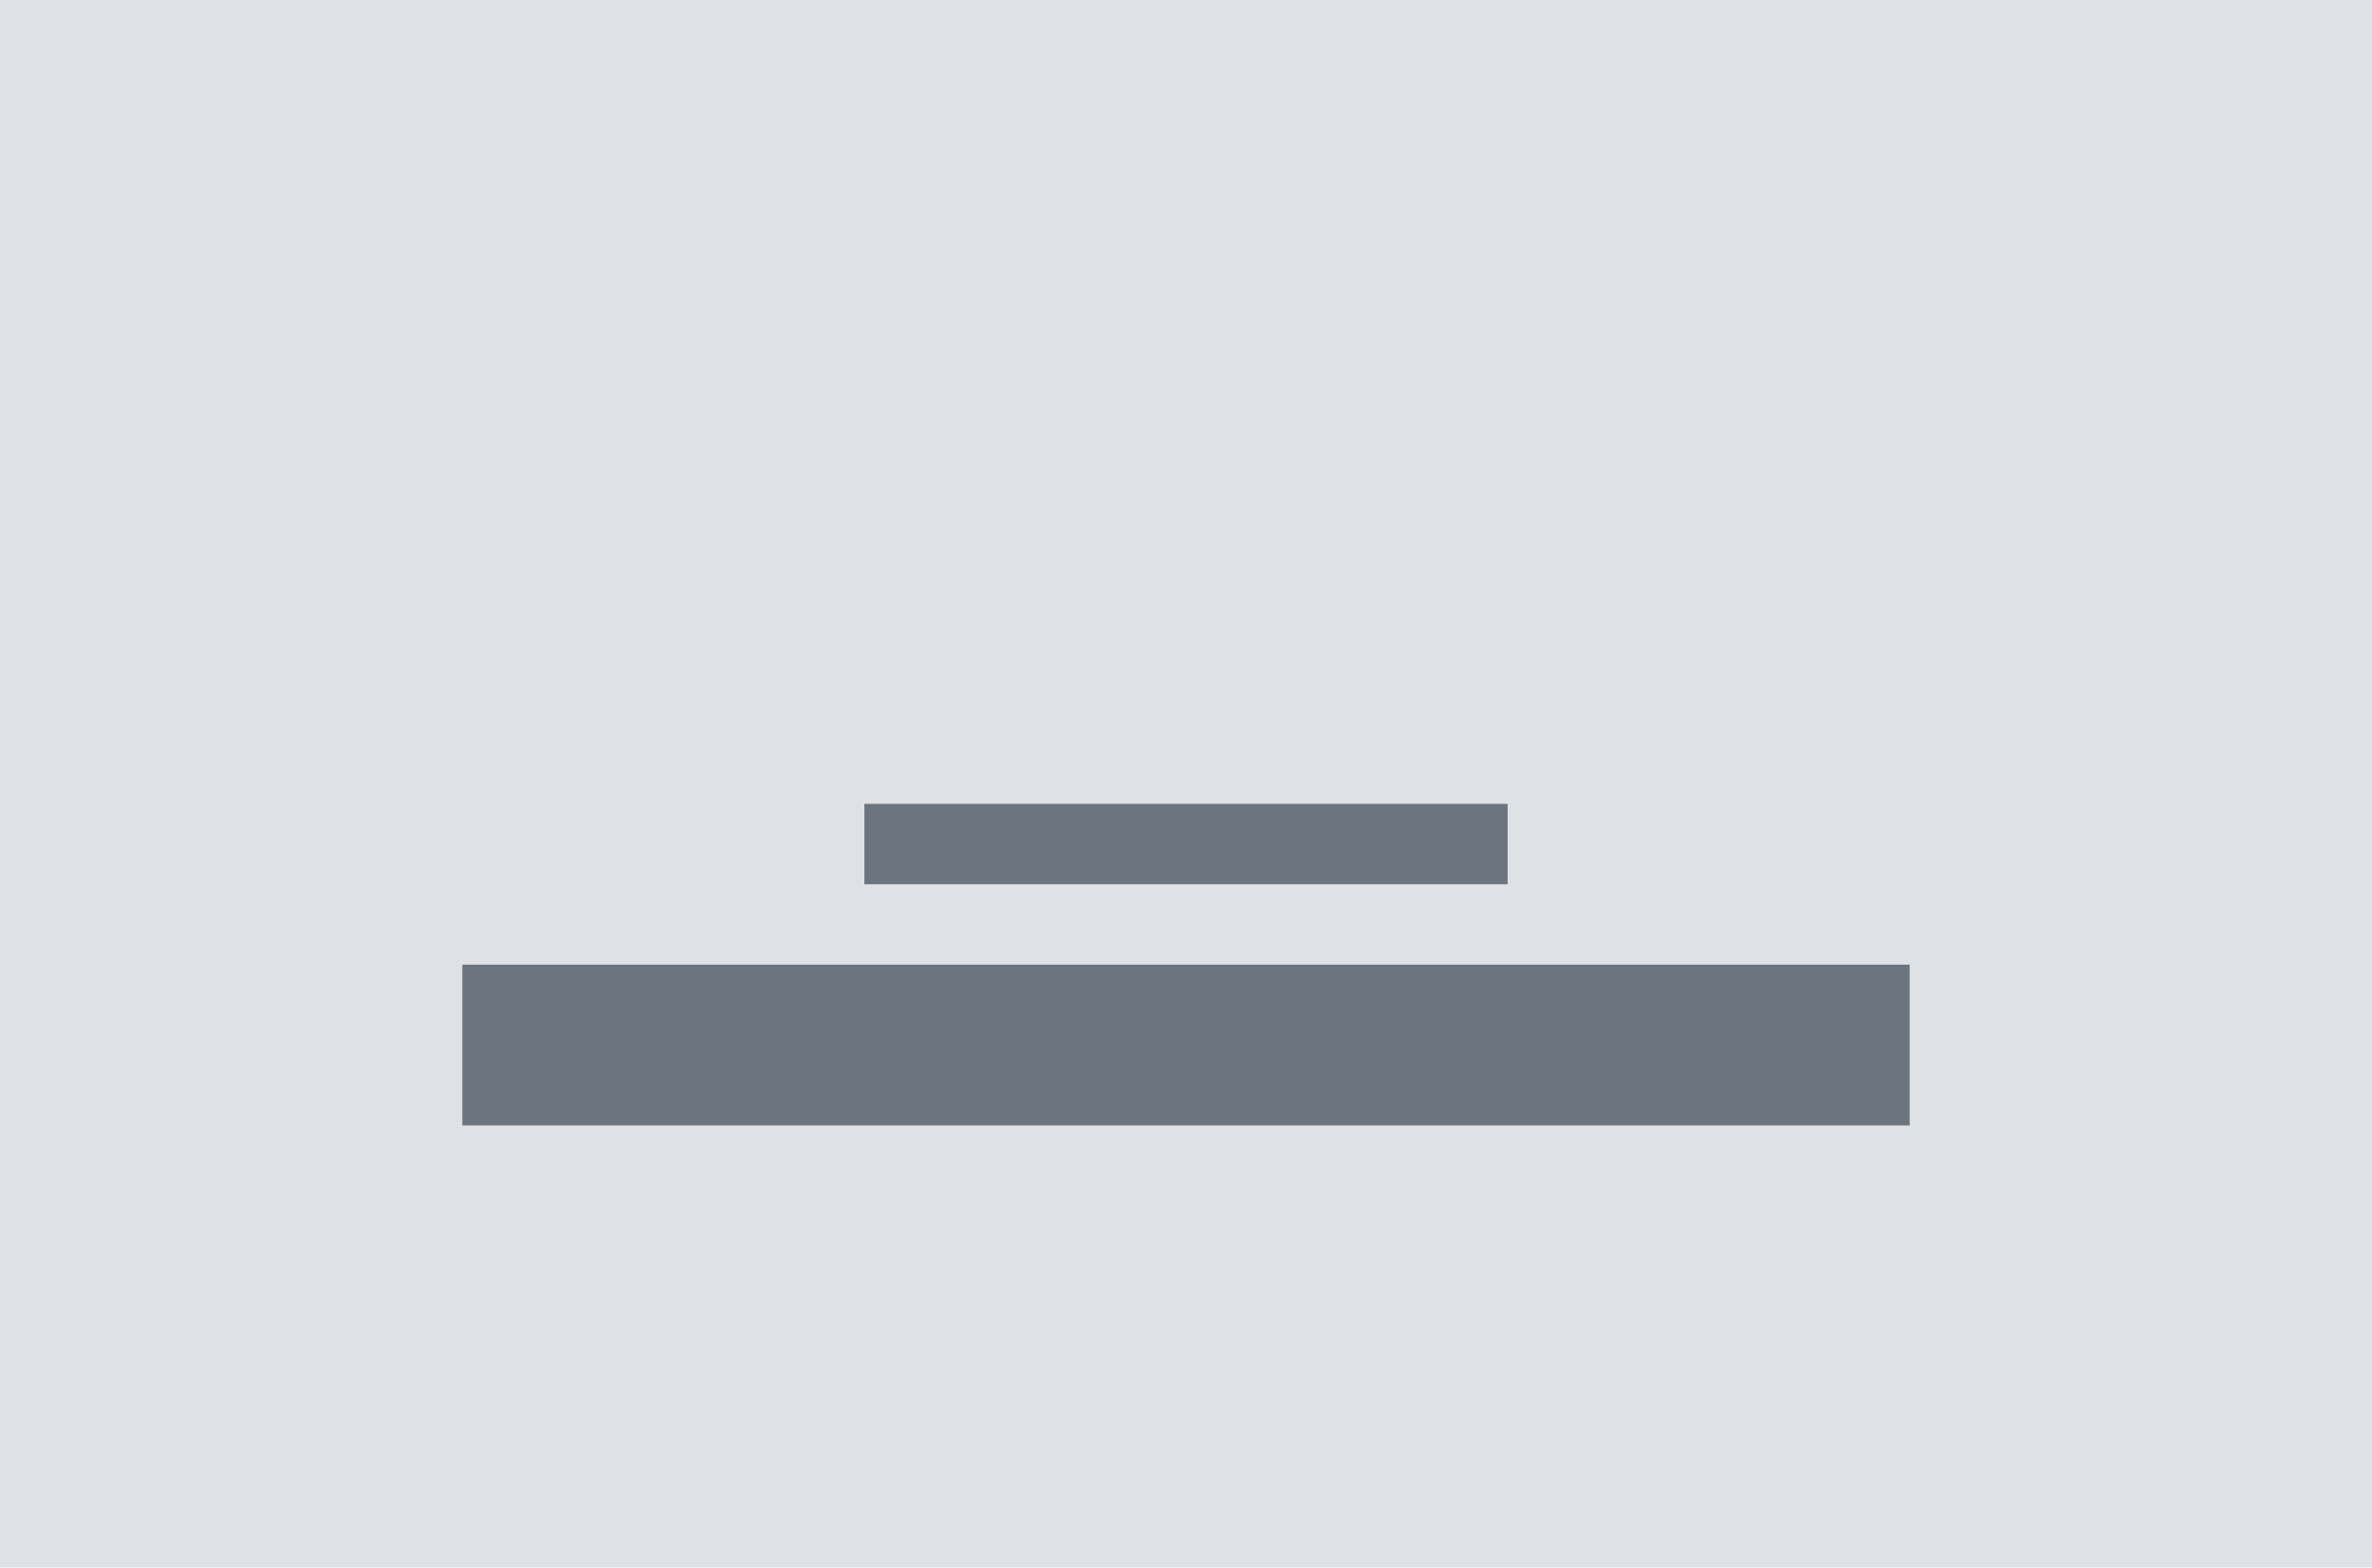
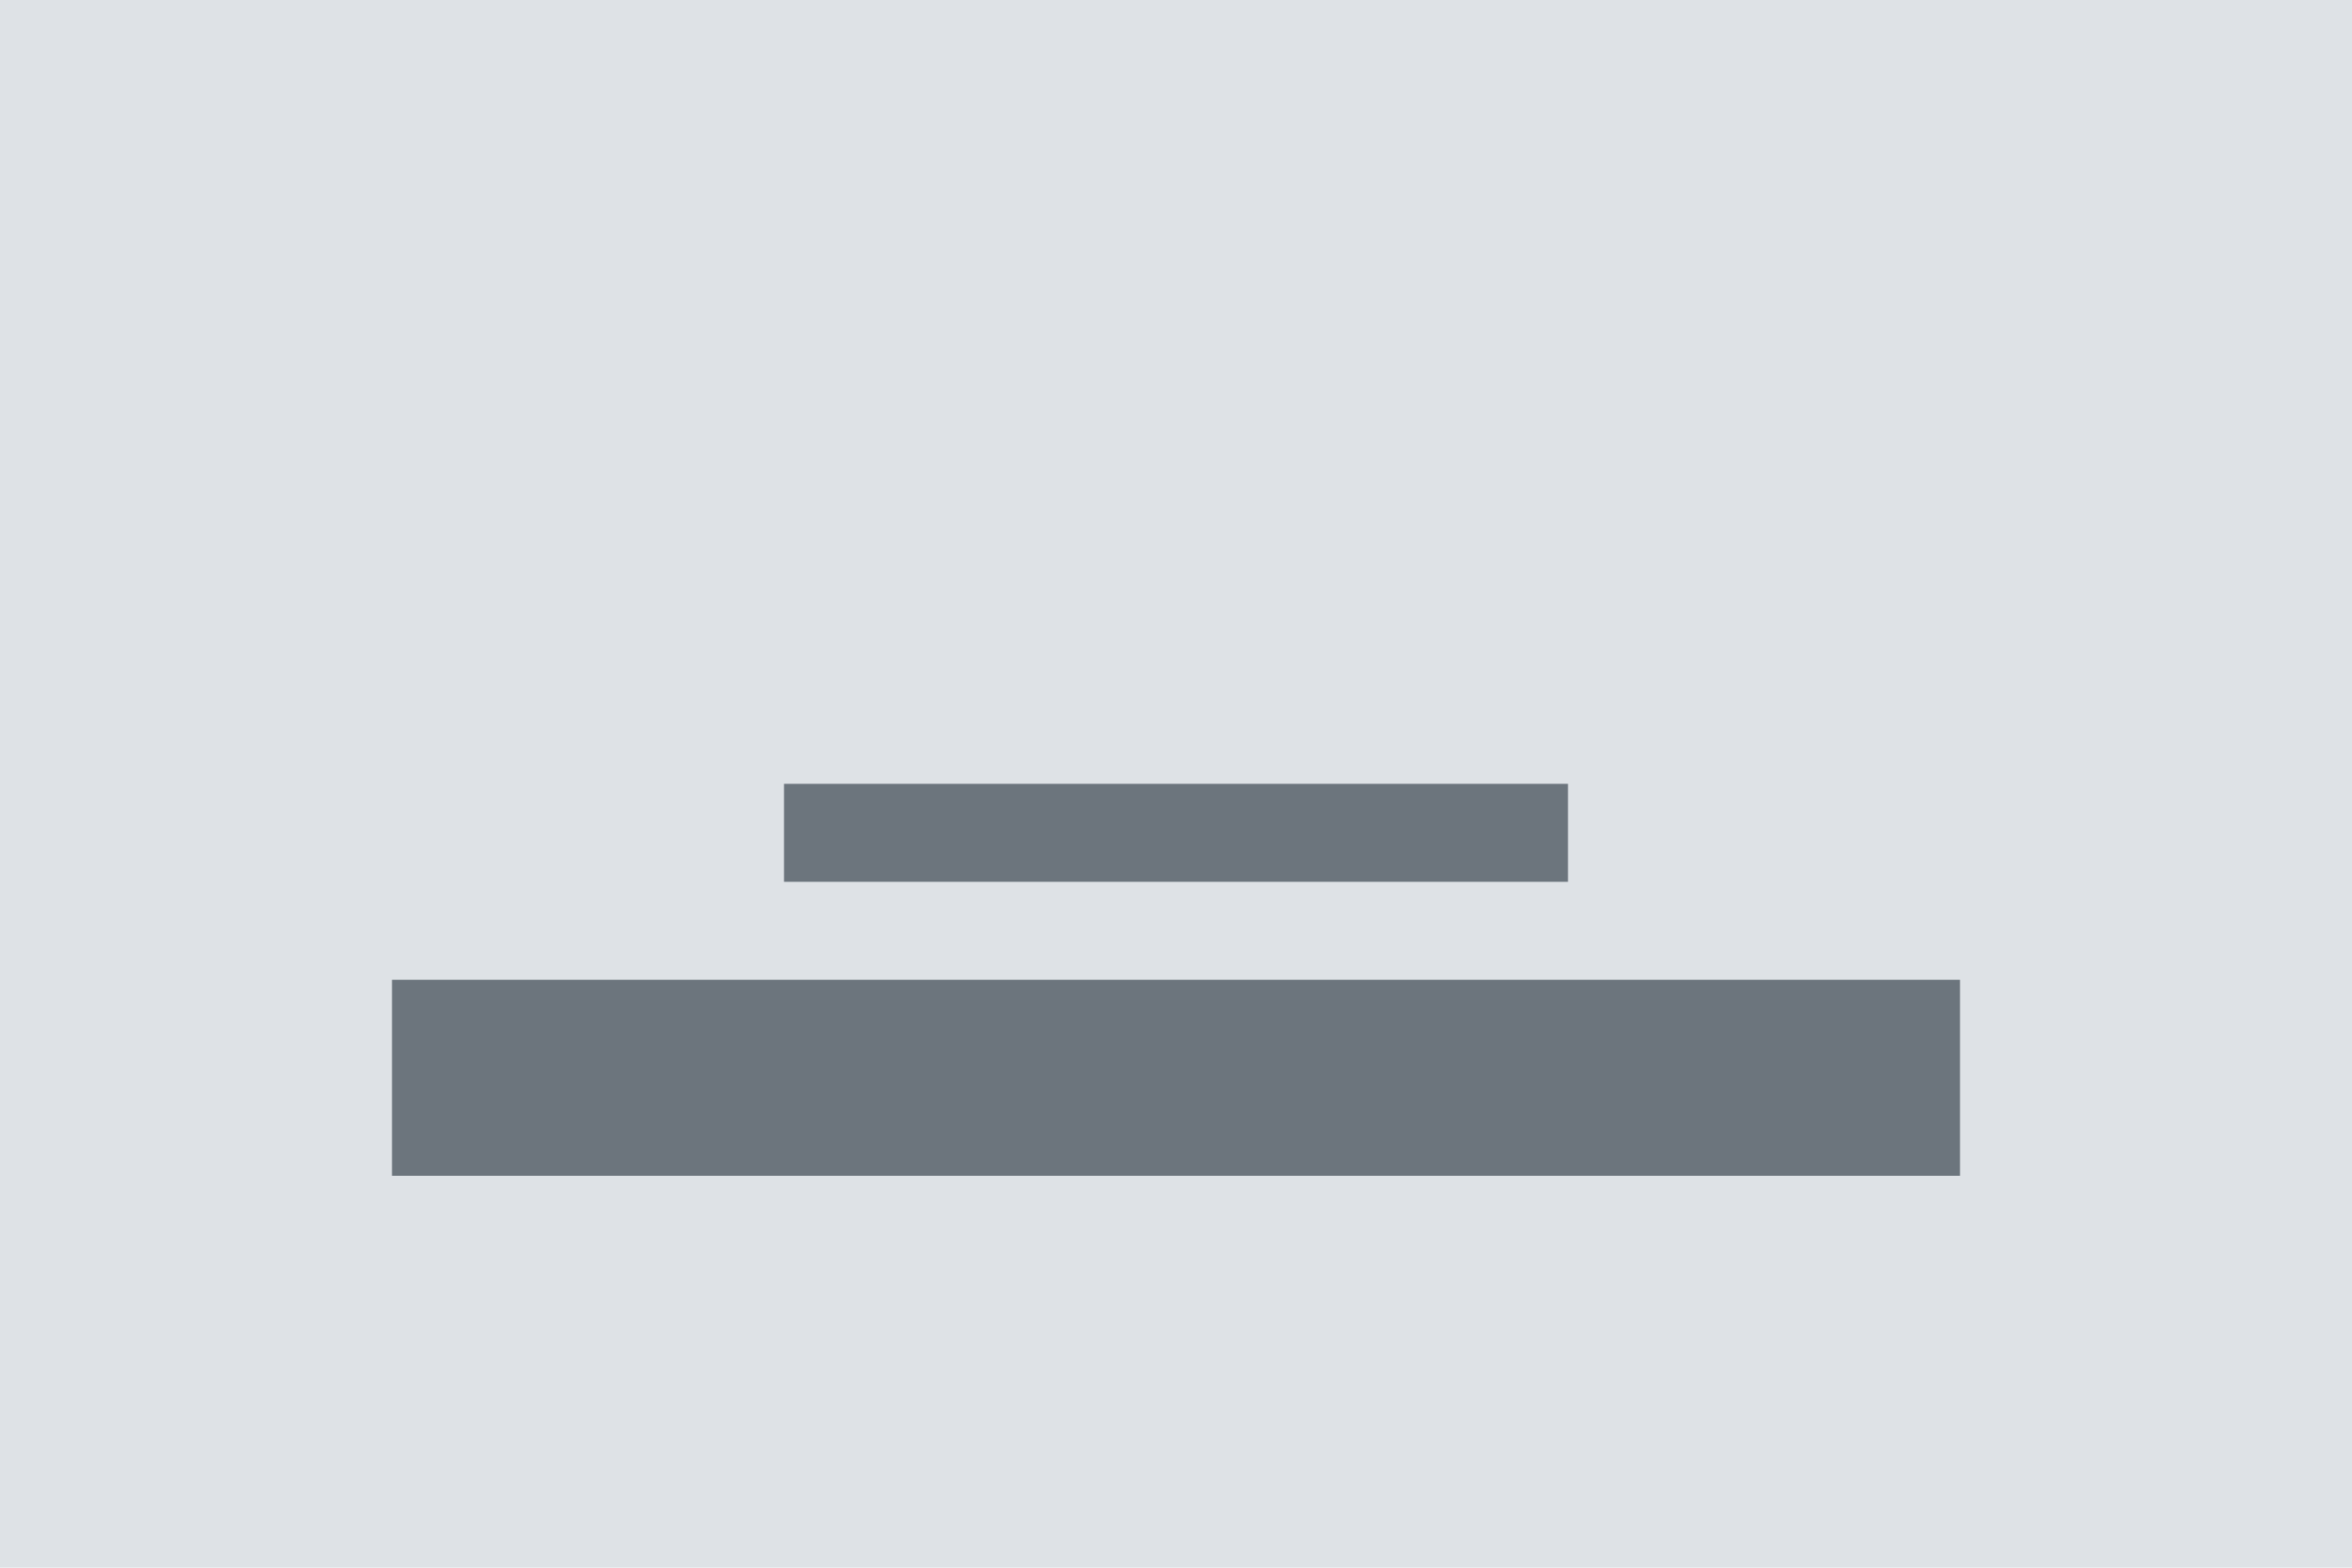
- <svg xmlns="http://www.w3.org/2000/svg" width="118" height="78" viewBox="0 0 118 78">
-   <g id="section-header-center-padding" transform="translate(-1 -1)">
-     <rect id="Rectangle_246" data-name="Rectangle 246" width="118" height="78" transform="translate(1 1)" fill="#dee2e6" />
-     <path id="Path_625" data-name="Path 625" d="M48,32H16v4H48Z" transform="translate(28 9)" fill="#6c757d" />
-     <path id="Path_626" data-name="Path 626" d="M88,40H16v8H88Z" transform="translate(8 9)" fill="#6c757d" />
+ <svg xmlns="http://www.w3.org/2000/svg" width="120" height="80" viewBox="0 0 120 80">
+   <g transform="translate(-1 -1)">
+     <path d="M0 0h120v80H0z" transform="translate(1 1)" fill="#dee2e6" />
+     <path d="M56 32H16v5H56z" transform="translate(25 9)" fill="#6c757d" />
+     <path d="M96 40H16V50H96z" transform="translate(5 11)" fill="#6c757d" />
  </g>
</svg>
